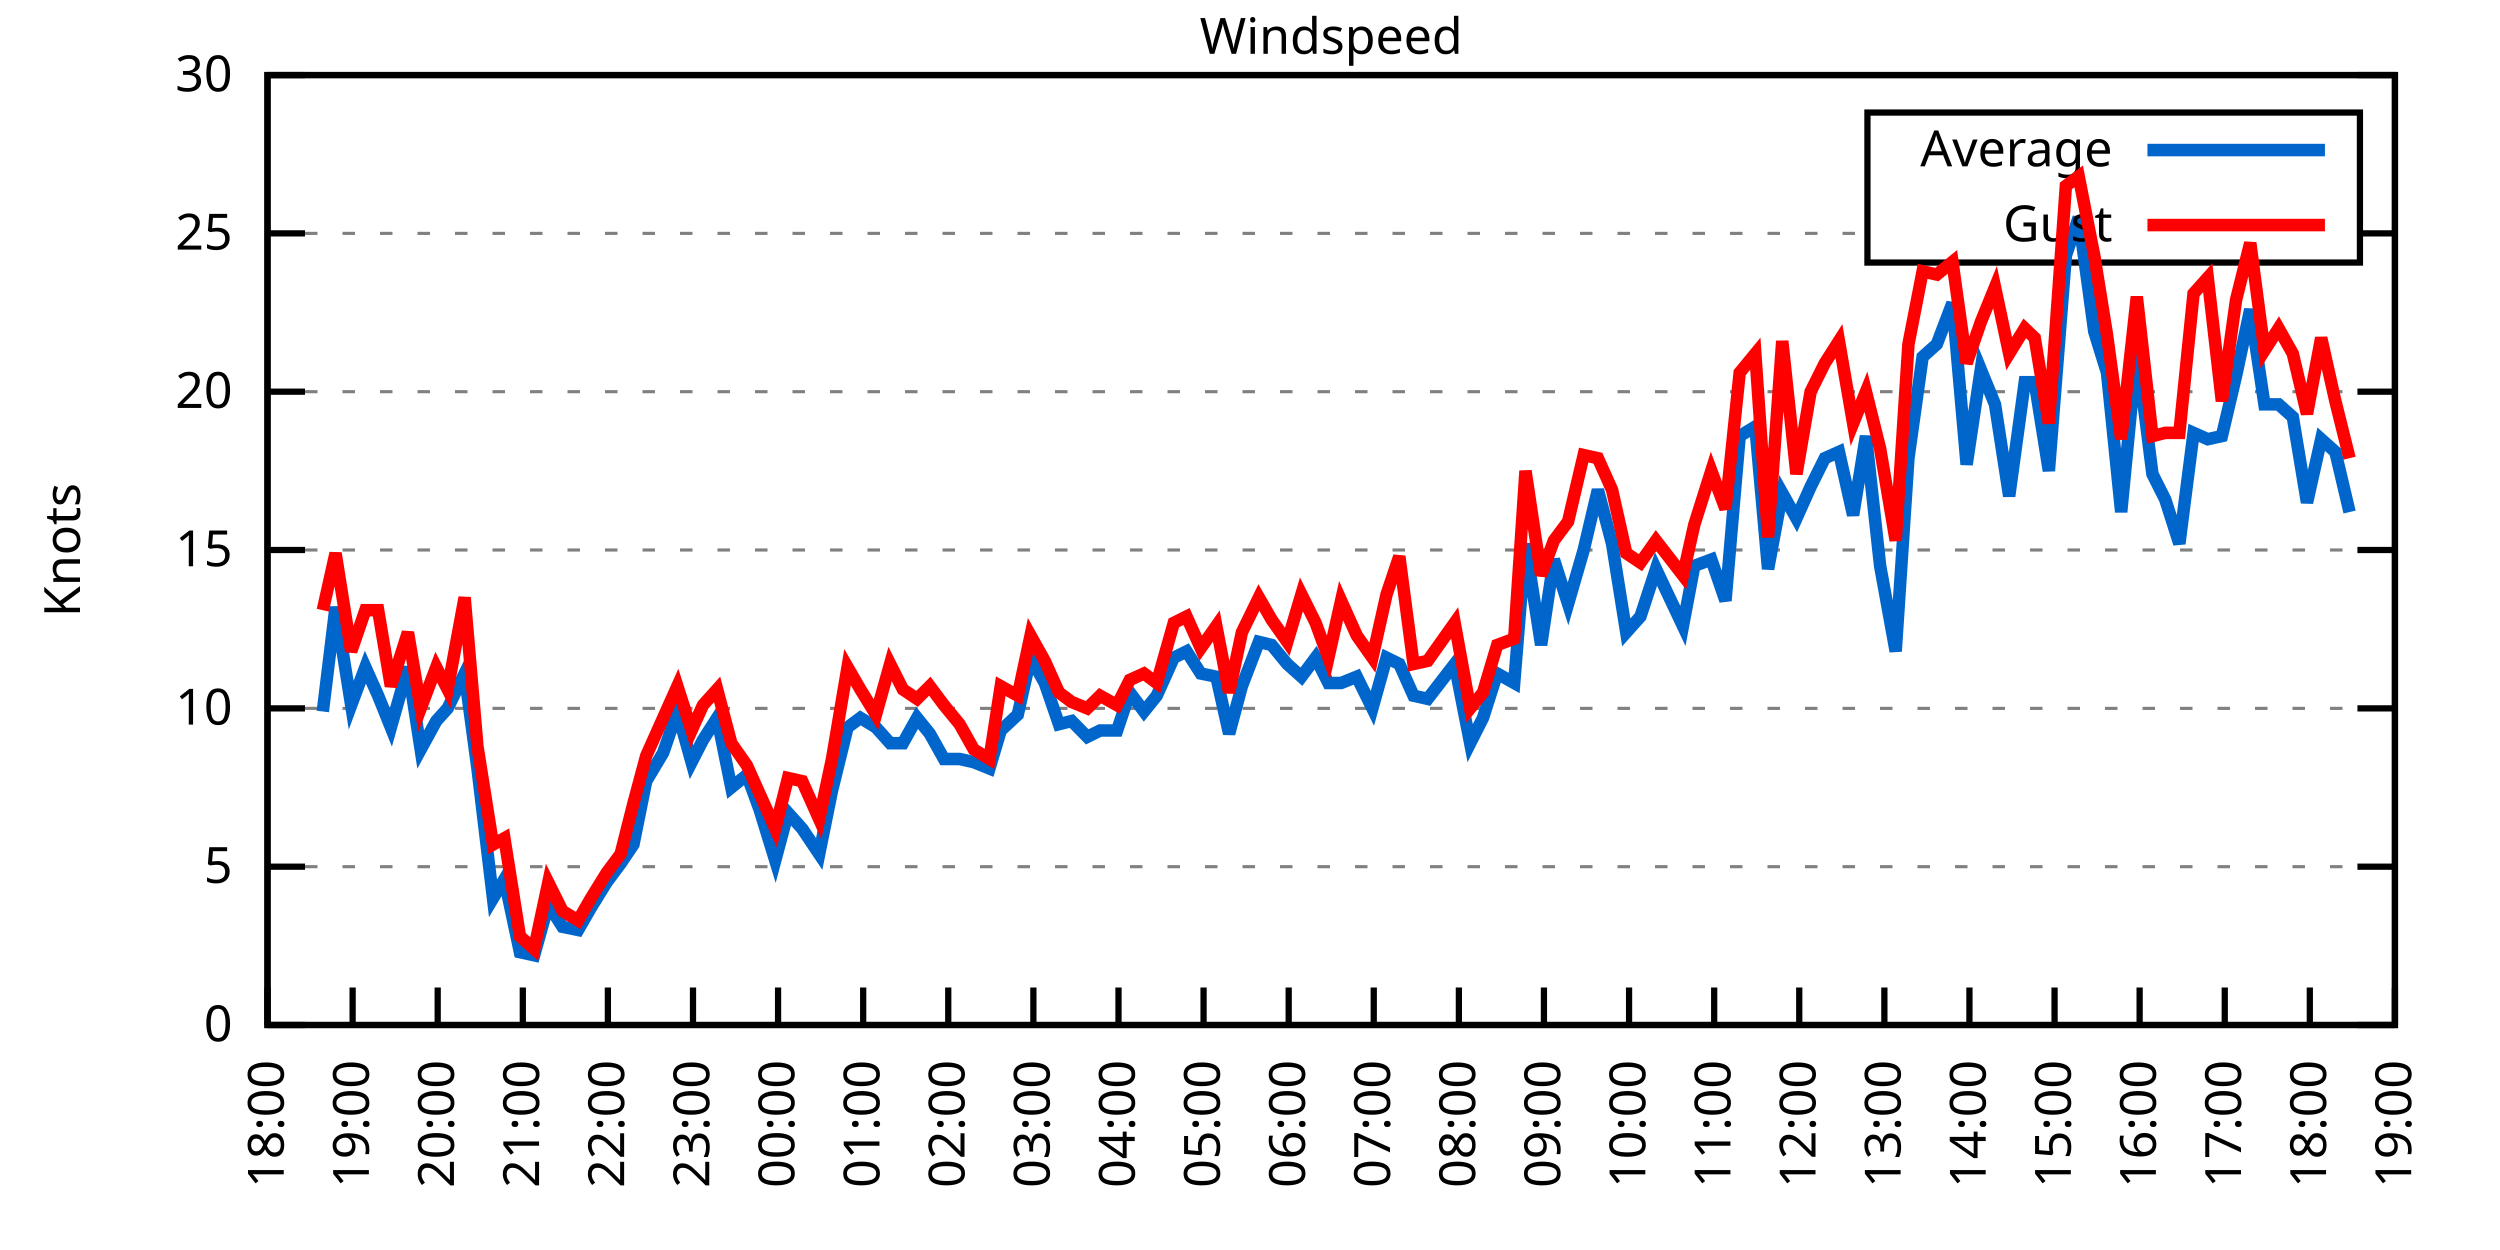
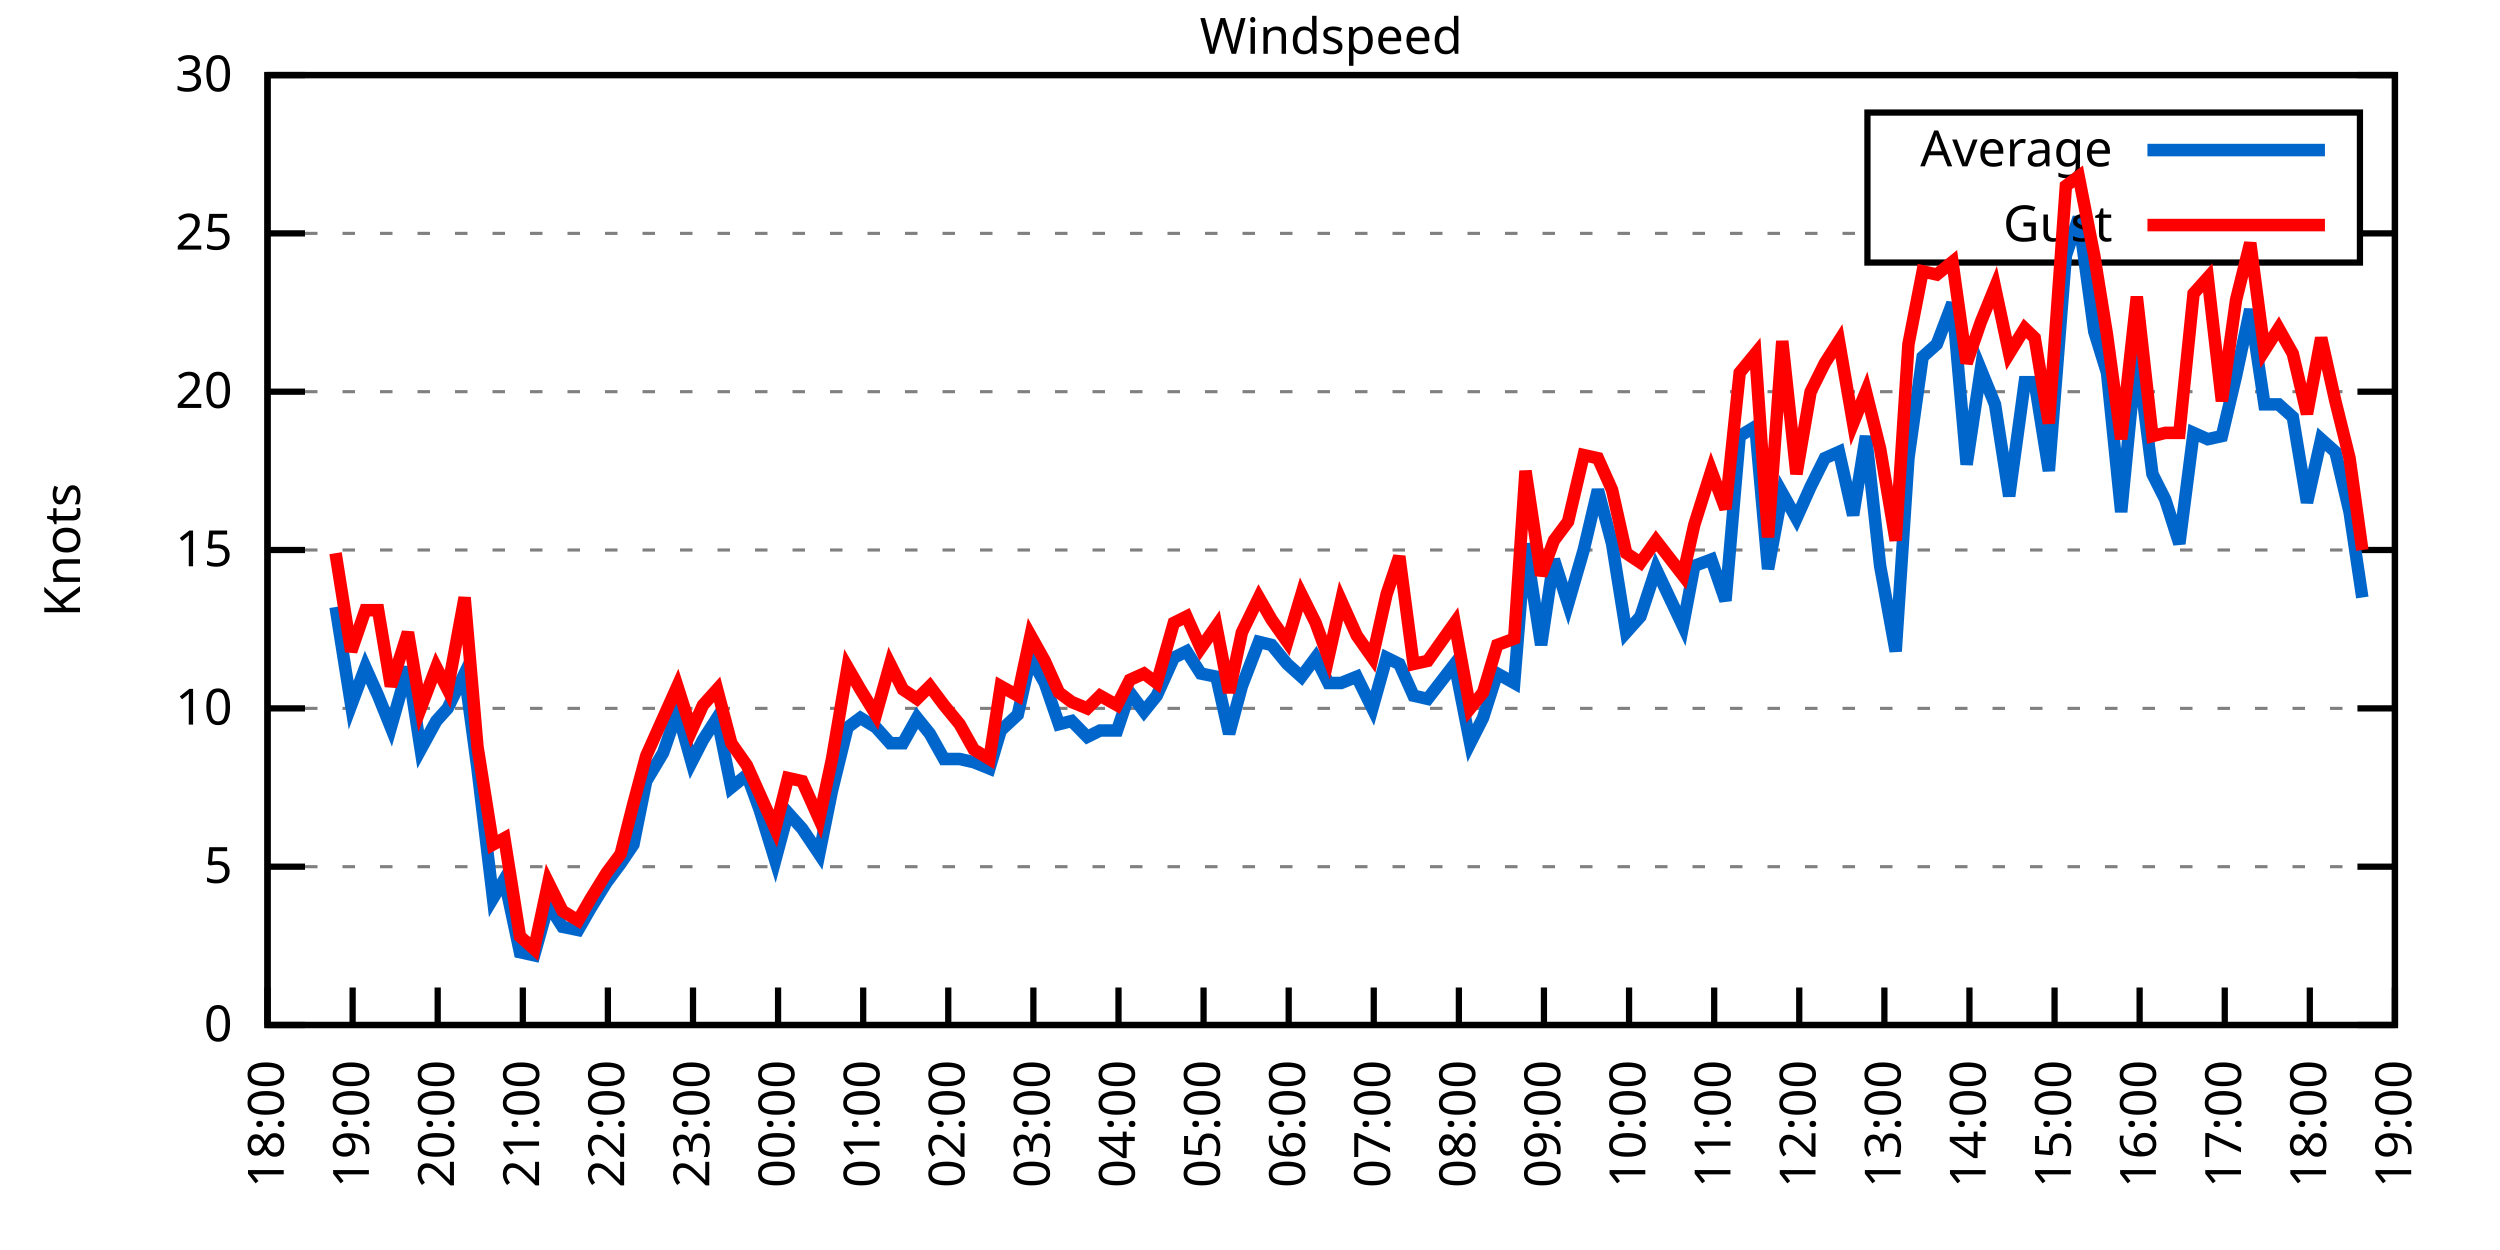
<svg xmlns="http://www.w3.org/2000/svg" xmlns:xlink="http://www.w3.org/1999/xlink" width="400" height="200" viewBox="0 0 400 200">
  <g id="gnuplot_canvas">
    <rect x="0" y="0" width="400" height="200" fill="none" />
    <defs>
      <circle id="gpDot" r="0.5" stroke-width="0.5" stroke="currentColor" />
      <path id="gpPt0" stroke-width="0.333" stroke="currentColor" d="M-1,0 h2 M0,-1 v2" />
      <path id="gpPt1" stroke-width="0.333" stroke="currentColor" d="M-1,-1 L1,1 M1,-1 L-1,1" />
      <path id="gpPt2" stroke-width="0.333" stroke="currentColor" d="M-1,0 L1,0 M0,-1 L0,1 M-1,-1 L1,1 M-1,1 L1,-1" />
      <rect id="gpPt3" stroke-width="0.333" stroke="currentColor" x="-1" y="-1" width="2" height="2" />
      <rect id="gpPt4" stroke-width="0.333" stroke="currentColor" fill="currentColor" x="-1" y="-1" width="2" height="2" />
      <circle id="gpPt5" stroke-width="0.333" stroke="currentColor" cx="0" cy="0" r="1" />
      <use xlink:href="#gpPt5" id="gpPt6" fill="currentColor" stroke="none" />
      <path id="gpPt7" stroke-width="0.333" stroke="currentColor" d="M0,-1.33 L-1.33,0.67 L1.33,0.67 z" />
      <use xlink:href="#gpPt7" id="gpPt8" fill="currentColor" stroke="none" />
      <use xlink:href="#gpPt7" id="gpPt9" stroke="currentColor" transform="rotate(180)" />
      <use xlink:href="#gpPt9" id="gpPt10" fill="currentColor" stroke="none" />
      <use xlink:href="#gpPt3" id="gpPt11" stroke="currentColor" transform="rotate(45)" />
      <use xlink:href="#gpPt11" id="gpPt12" fill="currentColor" stroke="none" />
      <path id="gpPt13" stroke-width="0.333" stroke="currentColor" d="M0,1.330 L1.265,0.411 L0.782,-1.067 L-0.782,-1.076 L-1.265,0.411 z" />
      <use xlink:href="#gpPt13" id="gpPt14" fill="currentColor" stroke="none" />
      <filter id="textbox" filterUnits="objectBoundingBox" x="0" y="0" height="1" width="1">
        <feFlood flood-color="white" flood-opacity="1" result="bgnd" />
        <feComposite in="SourceGraphic" in2="bgnd" operator="atop" />
      </filter>
      <filter id="greybox" filterUnits="objectBoundingBox" x="0" y="0" height="1" width="1">
        <feFlood flood-color="lightgrey" flood-opacity="1" result="grey" />
        <feComposite in="SourceGraphic" in2="grey" operator="atop" />
      </filter>
    </defs>
    <g fill="none" color="white" stroke="currentColor" stroke-width="1.00" stroke-linecap="butt" stroke-linejoin="miter">
</g>
    <g fill="none" color="black" stroke="currentColor" stroke-width="1.00" stroke-linecap="butt" stroke-linejoin="miter">
      <g stroke="none" shape-rendering="crispEdges">
        <polygon fill="rgb(255, 255, 255)" points="42.80,164.00 383.18,164.00 383.18,12.02 42.80,12.02 " />
      </g>
    </g>
    <g fill="none" color="black" stroke="currentColor" stroke-width="1.00" stroke-linecap="butt" stroke-linejoin="miter">
</g>
    <g fill="none" color="black" stroke="black" stroke-width="0.50" stroke-linecap="butt" stroke-linejoin="miter">
</g>
    <g fill="none" color="gray" stroke="currentColor" stroke-width="0.50" stroke-linecap="butt" stroke-linejoin="miter">
      <path stroke="gray" stroke-dasharray="2,4" class="gridline" d="M42.80,164.00 L383.19,164.00  " />
    </g>
    <g fill="none" color="gray" stroke="gray" stroke-width="1.00" stroke-linecap="butt" stroke-linejoin="miter">
</g>
    <g fill="none" color="black" stroke="currentColor" stroke-width="1.00" stroke-linecap="butt" stroke-linejoin="miter">
      <path stroke="black" d="M42.80,164.00 L48.80,164.00 M383.19,164.00 L377.19,164.00  " />
      <g transform="translate(37.20,166.60)" stroke="none" fill="black" font-family="Sans" font-size="8.00" text-anchor="end">
        <text>
          <tspan font-family="Sans"> 0</tspan>
        </text>
      </g>
    </g>
    <g fill="none" color="black" stroke="currentColor" stroke-width="1.00" stroke-linecap="butt" stroke-linejoin="miter">
</g>
    <g fill="none" color="black" stroke="black" stroke-width="0.50" stroke-linecap="butt" stroke-linejoin="miter">
</g>
    <g fill="none" color="gray" stroke="currentColor" stroke-width="0.50" stroke-linecap="butt" stroke-linejoin="miter">
      <path stroke="gray" stroke-dasharray="2,4" class="gridline" d="M42.80,138.67 L383.19,138.67  " />
    </g>
    <g fill="none" color="gray" stroke="gray" stroke-width="1.00" stroke-linecap="butt" stroke-linejoin="miter">
</g>
    <g fill="none" color="black" stroke="currentColor" stroke-width="1.00" stroke-linecap="butt" stroke-linejoin="miter">
      <path stroke="black" d="M42.80,138.67 L48.80,138.67 M383.19,138.67 L377.19,138.67  " />
      <g transform="translate(37.20,141.27)" stroke="none" fill="black" font-family="Sans" font-size="8.00" text-anchor="end">
        <text>
          <tspan font-family="Sans"> 5</tspan>
        </text>
      </g>
    </g>
    <g fill="none" color="black" stroke="currentColor" stroke-width="1.00" stroke-linecap="butt" stroke-linejoin="miter">
</g>
    <g fill="none" color="black" stroke="black" stroke-width="0.50" stroke-linecap="butt" stroke-linejoin="miter">
</g>
    <g fill="none" color="gray" stroke="currentColor" stroke-width="0.50" stroke-linecap="butt" stroke-linejoin="miter">
      <path stroke="gray" stroke-dasharray="2,4" class="gridline" d="M42.80,113.34 L383.19,113.34  " />
    </g>
    <g fill="none" color="gray" stroke="gray" stroke-width="1.00" stroke-linecap="butt" stroke-linejoin="miter">
</g>
    <g fill="none" color="black" stroke="currentColor" stroke-width="1.00" stroke-linecap="butt" stroke-linejoin="miter">
      <path stroke="black" d="M42.80,113.34 L48.80,113.34 M383.19,113.34 L377.19,113.34  " />
      <g transform="translate(37.20,115.94)" stroke="none" fill="black" font-family="Sans" font-size="8.00" text-anchor="end">
        <text>
          <tspan font-family="Sans"> 10</tspan>
        </text>
      </g>
    </g>
    <g fill="none" color="black" stroke="currentColor" stroke-width="1.00" stroke-linecap="butt" stroke-linejoin="miter">
</g>
    <g fill="none" color="black" stroke="black" stroke-width="0.50" stroke-linecap="butt" stroke-linejoin="miter">
</g>
    <g fill="none" color="gray" stroke="currentColor" stroke-width="0.50" stroke-linecap="butt" stroke-linejoin="miter">
      <path stroke="gray" stroke-dasharray="2,4" class="gridline" d="M42.80,88.00 L383.19,88.00  " />
    </g>
    <g fill="none" color="gray" stroke="gray" stroke-width="1.00" stroke-linecap="butt" stroke-linejoin="miter">
</g>
    <g fill="none" color="black" stroke="currentColor" stroke-width="1.00" stroke-linecap="butt" stroke-linejoin="miter">
      <path stroke="black" d="M42.80,88.00 L48.80,88.00 M383.19,88.00 L377.19,88.00  " />
      <g transform="translate(37.20,90.60)" stroke="none" fill="black" font-family="Sans" font-size="8.00" text-anchor="end">
        <text>
          <tspan font-family="Sans"> 15</tspan>
        </text>
      </g>
    </g>
    <g fill="none" color="black" stroke="currentColor" stroke-width="1.00" stroke-linecap="butt" stroke-linejoin="miter">
</g>
    <g fill="none" color="black" stroke="black" stroke-width="0.50" stroke-linecap="butt" stroke-linejoin="miter">
</g>
    <g fill="none" color="gray" stroke="currentColor" stroke-width="0.50" stroke-linecap="butt" stroke-linejoin="miter">
      <path stroke="gray" stroke-dasharray="2,4" class="gridline" d="M42.80,62.67 L383.19,62.67  " />
    </g>
    <g fill="none" color="gray" stroke="gray" stroke-width="1.00" stroke-linecap="butt" stroke-linejoin="miter">
</g>
    <g fill="none" color="black" stroke="currentColor" stroke-width="1.00" stroke-linecap="butt" stroke-linejoin="miter">
      <path stroke="black" d="M42.80,62.67 L48.80,62.67 M383.19,62.67 L377.19,62.67  " />
      <g transform="translate(37.20,65.27)" stroke="none" fill="black" font-family="Sans" font-size="8.00" text-anchor="end">
        <text>
          <tspan font-family="Sans"> 20</tspan>
        </text>
      </g>
    </g>
    <g fill="none" color="black" stroke="currentColor" stroke-width="1.00" stroke-linecap="butt" stroke-linejoin="miter">
</g>
    <g fill="none" color="black" stroke="black" stroke-width="0.50" stroke-linecap="butt" stroke-linejoin="miter">
</g>
    <g fill="none" color="gray" stroke="currentColor" stroke-width="0.50" stroke-linecap="butt" stroke-linejoin="miter">
      <path stroke="gray" stroke-dasharray="2,4" class="gridline" d="M42.80,37.34 L298.79,37.34 M377.59,37.34 L383.19,37.34  " />
    </g>
    <g fill="none" color="gray" stroke="gray" stroke-width="1.00" stroke-linecap="butt" stroke-linejoin="miter">
</g>
    <g fill="none" color="black" stroke="currentColor" stroke-width="1.00" stroke-linecap="butt" stroke-linejoin="miter">
      <path stroke="black" d="M42.80,37.34 L48.80,37.34 M383.19,37.34 L377.19,37.34  " />
      <g transform="translate(37.20,39.94)" stroke="none" fill="black" font-family="Sans" font-size="8.00" text-anchor="end">
        <text>
          <tspan font-family="Sans"> 25</tspan>
        </text>
      </g>
    </g>
    <g fill="none" color="black" stroke="currentColor" stroke-width="1.00" stroke-linecap="butt" stroke-linejoin="miter">
</g>
    <g fill="none" color="black" stroke="black" stroke-width="0.50" stroke-linecap="butt" stroke-linejoin="miter">
</g>
    <g fill="none" color="gray" stroke="currentColor" stroke-width="0.50" stroke-linecap="butt" stroke-linejoin="miter">
      <path stroke="gray" stroke-dasharray="2,4" class="gridline" d="M42.80,12.01 L383.19,12.01  " />
    </g>
    <g fill="none" color="gray" stroke="gray" stroke-width="1.00" stroke-linecap="butt" stroke-linejoin="miter">
</g>
    <g fill="none" color="black" stroke="currentColor" stroke-width="1.00" stroke-linecap="butt" stroke-linejoin="miter">
      <path stroke="black" d="M42.80,12.01 L48.80,12.01 M383.19,12.01 L377.19,12.01  " />
      <g transform="translate(37.20,14.61)" stroke="none" fill="black" font-family="Sans" font-size="8.00" text-anchor="end">
        <text>
          <tspan font-family="Sans"> 30</tspan>
        </text>
      </g>
    </g>
    <g fill="none" color="black" stroke="currentColor" stroke-width="1.00" stroke-linecap="butt" stroke-linejoin="miter">
      <path stroke="black" d="M42.80,164.00 L42.80,158.00  " />
      <g transform="translate(45.40,169.60) rotate(270.00)" stroke="none" fill="black" font-family="Sans" font-size="8.00" text-anchor="end">
        <text>
          <tspan font-family="Sans">18:00</tspan>
        </text>
      </g>
    </g>
    <g fill="none" color="black" stroke="currentColor" stroke-width="1.00" stroke-linecap="butt" stroke-linejoin="miter">
      <path stroke="black" d="M56.42,164.00 L56.42,158.00  " />
      <g transform="translate(59.02,169.60) rotate(270.00)" stroke="none" fill="black" font-family="Sans" font-size="8.00" text-anchor="end">
        <text>
          <tspan font-family="Sans">19:00</tspan>
        </text>
      </g>
    </g>
    <g fill="none" color="black" stroke="currentColor" stroke-width="1.00" stroke-linecap="butt" stroke-linejoin="miter">
      <path stroke="black" d="M70.03,164.00 L70.03,158.00  " />
      <g transform="translate(72.63,169.60) rotate(270.00)" stroke="none" fill="black" font-family="Sans" font-size="8.00" text-anchor="end">
        <text>
          <tspan font-family="Sans">20:00</tspan>
        </text>
      </g>
    </g>
    <g fill="none" color="black" stroke="currentColor" stroke-width="1.00" stroke-linecap="butt" stroke-linejoin="miter">
      <path stroke="black" d="M83.65,164.00 L83.65,158.00  " />
      <g transform="translate(86.25,169.60) rotate(270.00)" stroke="none" fill="black" font-family="Sans" font-size="8.00" text-anchor="end">
        <text>
          <tspan font-family="Sans">21:00</tspan>
        </text>
      </g>
    </g>
    <g fill="none" color="black" stroke="currentColor" stroke-width="1.00" stroke-linecap="butt" stroke-linejoin="miter">
      <path stroke="black" d="M97.26,164.00 L97.26,158.00  " />
      <g transform="translate(99.86,169.60) rotate(270.00)" stroke="none" fill="black" font-family="Sans" font-size="8.00" text-anchor="end">
        <text>
          <tspan font-family="Sans">22:00</tspan>
        </text>
      </g>
    </g>
    <g fill="none" color="black" stroke="currentColor" stroke-width="1.00" stroke-linecap="butt" stroke-linejoin="miter">
      <path stroke="black" d="M110.88,164.00 L110.88,158.00  " />
      <g transform="translate(113.48,169.60) rotate(270.00)" stroke="none" fill="black" font-family="Sans" font-size="8.00" text-anchor="end">
        <text>
          <tspan font-family="Sans">23:00</tspan>
        </text>
      </g>
    </g>
    <g fill="none" color="black" stroke="currentColor" stroke-width="1.00" stroke-linecap="butt" stroke-linejoin="miter">
      <path stroke="black" d="M124.49,164.00 L124.49,158.00  " />
      <g transform="translate(127.09,169.60) rotate(270.00)" stroke="none" fill="black" font-family="Sans" font-size="8.00" text-anchor="end">
        <text>
          <tspan font-family="Sans">00:00</tspan>
        </text>
      </g>
    </g>
    <g fill="none" color="black" stroke="currentColor" stroke-width="1.00" stroke-linecap="butt" stroke-linejoin="miter">
      <path stroke="black" d="M138.11,164.00 L138.11,158.00  " />
      <g transform="translate(140.71,169.60) rotate(270.00)" stroke="none" fill="black" font-family="Sans" font-size="8.00" text-anchor="end">
        <text>
          <tspan font-family="Sans">01:00</tspan>
        </text>
      </g>
    </g>
    <g fill="none" color="black" stroke="currentColor" stroke-width="1.00" stroke-linecap="butt" stroke-linejoin="miter">
      <path stroke="black" d="M151.72,164.00 L151.72,158.00  " />
      <g transform="translate(154.32,169.60) rotate(270.00)" stroke="none" fill="black" font-family="Sans" font-size="8.00" text-anchor="end">
        <text>
          <tspan font-family="Sans">02:00</tspan>
        </text>
      </g>
    </g>
    <g fill="none" color="black" stroke="currentColor" stroke-width="1.00" stroke-linecap="butt" stroke-linejoin="miter">
      <path stroke="black" d="M165.34,164.00 L165.34,158.00  " />
      <g transform="translate(167.94,169.60) rotate(270.00)" stroke="none" fill="black" font-family="Sans" font-size="8.00" text-anchor="end">
        <text>
          <tspan font-family="Sans">03:00</tspan>
        </text>
      </g>
    </g>
    <g fill="none" color="black" stroke="currentColor" stroke-width="1.00" stroke-linecap="butt" stroke-linejoin="miter">
      <path stroke="black" d="M178.96,164.00 L178.96,158.00  " />
      <g transform="translate(181.56,169.60) rotate(270.00)" stroke="none" fill="black" font-family="Sans" font-size="8.00" text-anchor="end">
        <text>
          <tspan font-family="Sans">04:00</tspan>
        </text>
      </g>
    </g>
    <g fill="none" color="black" stroke="currentColor" stroke-width="1.00" stroke-linecap="butt" stroke-linejoin="miter">
      <path stroke="black" d="M192.57,164.00 L192.57,158.00  " />
      <g transform="translate(195.17,169.60) rotate(270.00)" stroke="none" fill="black" font-family="Sans" font-size="8.00" text-anchor="end">
        <text>
          <tspan font-family="Sans">05:00</tspan>
        </text>
      </g>
    </g>
    <g fill="none" color="black" stroke="currentColor" stroke-width="1.00" stroke-linecap="butt" stroke-linejoin="miter">
      <path stroke="black" d="M206.19,164.00 L206.19,158.00  " />
      <g transform="translate(208.79,169.60) rotate(270.00)" stroke="none" fill="black" font-family="Sans" font-size="8.00" text-anchor="end">
        <text>
          <tspan font-family="Sans">06:00</tspan>
        </text>
      </g>
    </g>
    <g fill="none" color="black" stroke="currentColor" stroke-width="1.00" stroke-linecap="butt" stroke-linejoin="miter">
      <path stroke="black" d="M219.80,164.00 L219.80,158.00  " />
      <g transform="translate(222.40,169.60) rotate(270.00)" stroke="none" fill="black" font-family="Sans" font-size="8.00" text-anchor="end">
        <text>
          <tspan font-family="Sans">07:00</tspan>
        </text>
      </g>
    </g>
    <g fill="none" color="black" stroke="currentColor" stroke-width="1.00" stroke-linecap="butt" stroke-linejoin="miter">
      <path stroke="black" d="M233.42,164.00 L233.42,158.00  " />
      <g transform="translate(236.02,169.60) rotate(270.00)" stroke="none" fill="black" font-family="Sans" font-size="8.00" text-anchor="end">
        <text>
          <tspan font-family="Sans">08:00</tspan>
        </text>
      </g>
    </g>
    <g fill="none" color="black" stroke="currentColor" stroke-width="1.00" stroke-linecap="butt" stroke-linejoin="miter">
      <path stroke="black" d="M247.03,164.00 L247.03,158.00  " />
      <g transform="translate(249.63,169.60) rotate(270.00)" stroke="none" fill="black" font-family="Sans" font-size="8.00" text-anchor="end">
        <text>
          <tspan font-family="Sans">09:00</tspan>
        </text>
      </g>
    </g>
    <g fill="none" color="black" stroke="currentColor" stroke-width="1.00" stroke-linecap="butt" stroke-linejoin="miter">
      <path stroke="black" d="M260.65,164.00 L260.65,158.00  " />
      <g transform="translate(263.25,169.60) rotate(270.00)" stroke="none" fill="black" font-family="Sans" font-size="8.00" text-anchor="end">
        <text>
          <tspan font-family="Sans">10:00</tspan>
        </text>
      </g>
    </g>
    <g fill="none" color="black" stroke="currentColor" stroke-width="1.00" stroke-linecap="butt" stroke-linejoin="miter">
      <path stroke="black" d="M274.27,164.00 L274.27,158.00  " />
      <g transform="translate(276.87,169.60) rotate(270.00)" stroke="none" fill="black" font-family="Sans" font-size="8.00" text-anchor="end">
        <text>
          <tspan font-family="Sans">11:00</tspan>
        </text>
      </g>
    </g>
    <g fill="none" color="black" stroke="currentColor" stroke-width="1.00" stroke-linecap="butt" stroke-linejoin="miter">
      <path stroke="black" d="M287.88,164.00 L287.88,158.00  " />
      <g transform="translate(290.48,169.60) rotate(270.00)" stroke="none" fill="black" font-family="Sans" font-size="8.00" text-anchor="end">
        <text>
          <tspan font-family="Sans">12:00</tspan>
        </text>
      </g>
    </g>
    <g fill="none" color="black" stroke="currentColor" stroke-width="1.00" stroke-linecap="butt" stroke-linejoin="miter">
      <path stroke="black" d="M301.50,164.00 L301.50,158.00  " />
      <g transform="translate(304.10,169.60) rotate(270.00)" stroke="none" fill="black" font-family="Sans" font-size="8.00" text-anchor="end">
        <text>
          <tspan font-family="Sans">13:00</tspan>
        </text>
      </g>
    </g>
    <g fill="none" color="black" stroke="currentColor" stroke-width="1.00" stroke-linecap="butt" stroke-linejoin="miter">
      <path stroke="black" d="M315.11,164.00 L315.11,158.00  " />
      <g transform="translate(317.71,169.60) rotate(270.00)" stroke="none" fill="black" font-family="Sans" font-size="8.00" text-anchor="end">
        <text>
          <tspan font-family="Sans">14:00</tspan>
        </text>
      </g>
    </g>
    <g fill="none" color="black" stroke="currentColor" stroke-width="1.00" stroke-linecap="butt" stroke-linejoin="miter">
      <path stroke="black" d="M328.73,164.00 L328.73,158.00  " />
      <g transform="translate(331.33,169.60) rotate(270.00)" stroke="none" fill="black" font-family="Sans" font-size="8.00" text-anchor="end">
        <text>
          <tspan font-family="Sans">15:00</tspan>
        </text>
      </g>
    </g>
    <g fill="none" color="black" stroke="currentColor" stroke-width="1.00" stroke-linecap="butt" stroke-linejoin="miter">
      <path stroke="black" d="M342.34,164.00 L342.34,158.00  " />
      <g transform="translate(344.94,169.60) rotate(270.00)" stroke="none" fill="black" font-family="Sans" font-size="8.00" text-anchor="end">
        <text>
          <tspan font-family="Sans">16:00</tspan>
        </text>
      </g>
    </g>
    <g fill="none" color="black" stroke="currentColor" stroke-width="1.00" stroke-linecap="butt" stroke-linejoin="miter">
      <path stroke="black" d="M355.96,164.00 L355.96,158.00  " />
      <g transform="translate(358.56,169.60) rotate(270.00)" stroke="none" fill="black" font-family="Sans" font-size="8.00" text-anchor="end">
        <text>
          <tspan font-family="Sans">17:00</tspan>
        </text>
      </g>
    </g>
    <g fill="none" color="black" stroke="currentColor" stroke-width="1.00" stroke-linecap="butt" stroke-linejoin="miter">
      <path stroke="black" d="M369.57,164.00 L369.57,158.00  " />
      <g transform="translate(372.17,169.60) rotate(270.00)" stroke="none" fill="black" font-family="Sans" font-size="8.00" text-anchor="end">
        <text>
          <tspan font-family="Sans">18:00</tspan>
        </text>
      </g>
    </g>
    <g fill="none" color="black" stroke="currentColor" stroke-width="1.00" stroke-linecap="butt" stroke-linejoin="miter">
      <path stroke="black" d="M383.19,164.00 L383.19,158.00  " />
      <g transform="translate(385.79,169.60) rotate(270.00)" stroke="none" fill="black" font-family="Sans" font-size="8.00" text-anchor="end">
        <text>
          <tspan font-family="Sans">19:00</tspan>
        </text>
      </g>
    </g>
    <g fill="none" color="black" stroke="currentColor" stroke-width="1.00" stroke-linecap="butt" stroke-linejoin="miter">
</g>
    <g fill="none" color="black" stroke="currentColor" stroke-width="1.00" stroke-linecap="butt" stroke-linejoin="miter">
      <path stroke="black" d="M42.80,12.01 L42.80,164.00 L383.19,164.00 L383.19,12.01 L42.80,12.01 Z  " />
    </g>
    <g fill="none" color="black" stroke="currentColor" stroke-width="1.00" stroke-linecap="butt" stroke-linejoin="miter">
</g>
    <g fill="none" color="black" stroke="currentColor" stroke-width="1.00" stroke-linecap="butt" stroke-linejoin="miter">
      <path stroke="black" d="M298.79,42.01 L298.79,18.01 L377.59,18.01 L377.59,42.01 L298.79,42.01 Z  " />
    </g>
    <g id="Windspeed_plot_1">
      <g fill="none" color="white" stroke="black" stroke-width="2.00" stroke-linecap="butt" stroke-linejoin="miter">
</g>
      <g fill="none" color="black" stroke="currentColor" stroke-width="2.00" stroke-linecap="butt" stroke-linejoin="miter">
        <g transform="translate(337.99,26.61)" stroke="none" fill="black" font-family="Sans" font-size="8.00" text-anchor="end">
          <text>
            <tspan font-family="Sans">Average</tspan>
          </text>
        </g>
      </g>
      <g fill="none" color="black" stroke="currentColor" stroke-width="2.00" stroke-linecap="butt" stroke-linejoin="miter">
-         <path stroke="rgb(  0, 102, 204)" d="M343.59,24.01 L371.99,24.01 M51.65,113.84 L53.69,97.12 L56.19,112.83 L58.46,106.75 L60.50,111.31 L62.54,116.38   L65.27,106.75 L67.31,119.92 L69.80,115.36 L71.62,113.34 L74.34,107.76 L76.39,122.96 L78.88,143.73 L80.70,140.69   L83.19,152.35 L85.46,152.85 L87.73,144.75 L90.00,148.29 L92.50,148.80 L94.54,145.25 L97.04,141.20 L99.30,138.16   L101.35,135.12 L103.39,124.99 L106.11,120.43 L108.38,113.84 L110.65,121.95 L112.47,118.40 L114.74,114.86 L117.01,126.00   L119.50,123.98 L121.54,129.55 L124.04,137.66 L126.08,130.06 L128.35,132.59 L131.07,136.64 L133.12,126.51 L135.61,116.38   L137.66,114.86 L140.15,116.38 L142.42,118.91 L144.46,118.91 L146.73,114.86 L148.77,117.39 L151.04,121.44 L153.54,121.44   L155.81,121.95 L158.31,122.96 L160.12,116.88 L162.84,114.35 L164.89,105.23 L167.16,109.28 L169.43,115.87 L171.47,115.36   L173.96,117.90 L176.01,116.88 L178.73,116.88 L180.77,110.80 L183.04,113.84 L185.08,111.31 L187.81,105.23 L189.85,104.22   L192.12,107.76 L194.61,108.27 L196.66,117.39 L198.70,109.79 L201.42,102.70 L203.46,103.20 L205.96,106.24 L208.23,108.27   L210.50,105.23 L212.54,109.28 L214.58,109.28 L217.08,108.27 L219.58,113.34 L221.85,105.23 L223.89,106.24 L226.16,111.31   L228.43,111.82 L232.74,106.24 L235.23,118.91 L237.28,114.86 L239.55,107.76 L242.27,109.28 L244.08,86.99 L246.58,103.20   L248.62,89.52 L250.89,96.62 L253.39,88.00 L255.66,78.38 L257.93,86.99 L260.20,101.18 L262.47,98.64 L264.96,91.04   L269.27,100.16 L271.09,90.54 L273.81,89.52 L276.08,96.11 L278.35,69.77 L280.85,68.25 L282.89,91.04 L285.16,78.89   L287.43,82.94 L289.70,77.87 L291.97,73.31 L294.23,72.30 L296.50,82.43 L298.55,69.77 L300.82,90.54 L303.31,104.22   L305.35,73.31 L307.62,57.10 L309.89,55.07 L312.39,48.49 L314.66,74.33 L316.93,59.13 L319.20,64.70 L321.47,79.39   L323.96,61.15 L325.55,61.15 L327.82,75.34 L330.54,40.89 L332.59,34.81 L335.08,53.05 L337.12,59.63 L339.39,81.93   L341.89,56.09 L344.39,75.85 L346.43,79.90 L348.70,86.99 L350.97,69.26 L353.24,70.27 L355.50,69.77 L357.77,60.14   L360.04,49.50 L362.31,64.70 L364.58,64.70 L366.85,66.73 L369.12,80.41 L371.39,70.27 L373.66,72.30 L375.93,81.93    " />
+         <path stroke="rgb(  0, 102, 204)" d="M343.59,24.01 L371.99,24.01 M53.69,97.12 L56.19,112.83 L58.46,106.75 L60.50,111.31 L62.54,116.38 L65.27,106.75   L67.31,119.92 L69.80,115.36 L71.62,113.34 L74.34,107.76 L76.39,122.96 L78.88,143.73 L80.70,140.69 L83.19,152.35   L85.46,152.85 L87.73,144.75 L90.00,148.29 L92.50,148.80 L94.54,145.25 L97.04,141.20 L99.30,138.16 L101.35,135.12   L103.39,124.99 L106.11,120.43 L108.38,113.84 L110.65,121.95 L112.47,118.40 L114.74,114.86 L117.01,126.00 L119.50,123.98   L121.54,129.55 L124.04,137.66 L126.08,130.06 L128.35,132.59 L131.07,136.64 L133.12,126.51 L135.61,116.38 L137.66,114.86   L140.15,116.38 L142.42,118.91 L144.46,118.91 L146.73,114.86 L148.77,117.39 L151.04,121.44 L153.54,121.44 L155.81,121.95   L158.31,122.96 L160.12,116.88 L162.84,114.35 L164.89,105.23 L167.16,109.28 L169.43,115.87 L171.47,115.36 L173.96,117.90   L176.01,116.88 L178.73,116.88 L180.77,110.80 L183.04,113.84 L185.08,111.31 L187.81,105.23 L189.85,104.22 L192.12,107.76   L194.61,108.27 L196.66,117.39 L198.70,109.79 L201.42,102.70 L203.46,103.20 L205.96,106.24 L208.23,108.27 L210.50,105.23   L212.54,109.28 L214.58,109.28 L217.08,108.27 L219.58,113.34 L221.85,105.23 L223.89,106.24 L226.16,111.31 L228.43,111.82   L232.74,106.24 L235.23,118.91 L237.28,114.86 L239.55,107.76 L242.27,109.28 L244.08,86.99 L246.58,103.20 L248.62,89.52   L250.89,96.62 L253.39,88.00 L255.66,78.38 L257.93,86.99 L260.20,101.18 L262.47,98.64 L264.96,91.04 L269.27,100.16   L271.09,90.54 L273.81,89.52 L276.08,96.11 L278.35,69.77 L280.85,68.25 L282.89,91.04 L285.16,78.89 L287.43,82.94   L289.70,77.87 L291.97,73.31 L294.23,72.30 L296.50,82.43 L298.55,69.77 L300.82,90.54 L303.31,104.22 L305.35,73.31   L307.62,57.10 L309.89,55.07 L312.39,48.49 L314.66,74.33 L316.93,59.13 L319.20,64.70 L321.47,79.39 L323.96,61.15   L325.55,61.15 L327.82,75.34 L330.54,40.89 L332.59,34.81 L335.08,53.05 L337.12,59.63 L339.39,81.93 L341.89,56.09   L344.39,75.85 L346.43,79.90 L348.70,86.99 L350.97,69.26 L353.24,70.27 L355.50,69.77 L357.77,60.14 L360.04,49.50   L362.31,64.70 L364.58,64.70 L366.85,66.73 L369.12,80.41 L371.39,70.27 L373.66,72.30 L375.93,81.93 L377.97,95.60    " />
      </g>
    </g>
    <g id="Windspeed_plot_2">
      <g fill="none" color="black" stroke="currentColor" stroke-width="2.00" stroke-linecap="butt" stroke-linejoin="miter">
        <g transform="translate(337.99,38.61)" stroke="none" fill="black" font-family="Sans" font-size="8.00" text-anchor="end">
          <text>
            <tspan font-family="Sans">Gust</tspan>
          </text>
        </g>
      </g>
      <g fill="none" color="black" stroke="currentColor" stroke-width="2.00" stroke-linecap="butt" stroke-linejoin="miter">
-         <path stroke="rgb(255,   0,   0)" d="M343.59,36.01 L371.99,36.01 M51.65,97.63 L53.69,88.51 L56.19,104.22 L58.46,97.63 L60.50,97.63 L62.54,109.79   L65.27,101.18 L67.31,113.34 L69.80,106.75 L71.62,110.30 L74.34,95.60 L76.39,119.42 L78.88,135.12 L80.70,134.11   L83.19,149.81 L85.46,151.84 L87.73,141.20 L90.00,145.76 L92.50,147.28 L94.54,143.73 L97.04,139.68 L99.30,136.64   L101.35,128.54 L103.39,120.94 L106.11,114.86 L108.38,109.79 L110.65,116.88 L112.47,112.83 L114.74,110.30 L117.01,118.91   L119.50,122.46 L121.54,127.02 L124.04,132.59 L126.08,124.48 L128.35,124.99 L131.07,131.07 L133.12,121.44 L135.61,106.75   L137.66,110.30 L140.15,114.35 L142.42,106.24 L144.46,110.30 L146.73,111.82 L148.77,109.79 L151.04,112.83 L153.54,115.87   L155.81,119.92 L158.31,121.44 L160.12,109.79 L162.84,111.31 L164.89,101.68 L167.16,105.74 L169.43,110.80 L171.47,112.32   L173.96,113.34 L176.01,111.31 L178.73,112.83 L180.77,108.78 L183.04,107.76 L185.08,109.28 L187.81,99.66 L189.85,98.64   L192.12,103.71 L194.61,100.16 L196.66,110.80 L198.70,101.18 L201.42,95.60 L203.46,99.15 L205.96,102.70 L208.23,95.10   L210.50,99.66 L212.54,105.23 L214.58,96.11 L217.08,101.68 L219.58,105.23 L221.85,95.10 L223.89,89.02 L226.16,106.24   L228.43,105.74 L232.74,99.66 L235.23,113.34 L237.28,110.80 L239.55,103.20 L242.27,102.19 L244.08,75.34 L246.58,92.06   L248.62,86.49 L250.89,83.45 L253.39,72.81 L255.66,73.31 L257.93,78.38 L260.20,88.51 L262.47,90.03 L264.96,86.49   L269.27,92.06 L271.09,83.95 L273.81,75.34 L276.08,81.42 L278.35,59.63 L280.85,56.59 L282.89,85.98 L285.16,54.57   L287.43,75.85 L289.70,62.67 L291.97,58.11 L294.23,54.57 L296.50,67.74 L298.55,62.67 L300.82,71.79 L303.31,86.49   L305.35,55.07 L307.62,43.42 L309.89,43.93 L312.39,41.90 L314.66,58.11 L316.93,51.53 L319.20,45.95 L321.47,56.59   L323.96,52.54 L325.55,54.06 L327.82,67.74 L330.54,29.74 L332.59,28.22 L335.08,40.89 L337.12,53.55 L339.39,70.27   L341.89,47.47 L344.39,69.77 L346.43,69.26 L348.70,69.26 L350.97,46.97 L353.24,44.43 L355.50,64.19 L357.77,47.98   L360.04,38.86 L362.31,56.09 L364.58,52.54 L366.85,56.59 L369.12,66.22 L371.39,54.06 L373.66,64.19 L375.93,73.31    " />
+         <path stroke="rgb(255,   0,   0)" d="M343.59,36.01 L371.99,36.01 M53.69,88.51 L56.19,104.22 L58.46,97.63 L60.50,97.63 L62.54,109.79 L65.27,101.18   L67.31,113.34 L69.80,106.75 L71.62,110.30 L74.34,95.60 L76.39,119.42 L78.88,135.12 L80.70,134.11 L83.19,149.81   L85.46,151.84 L87.73,141.20 L90.00,145.76 L92.50,147.28 L94.54,143.73 L97.04,139.68 L99.30,136.64 L101.35,128.54   L103.39,120.94 L106.11,114.86 L108.38,109.79 L110.65,116.88 L112.47,112.83 L114.74,110.30 L117.01,118.91 L119.50,122.46   L121.54,127.02 L124.04,132.59 L126.08,124.48 L128.35,124.99 L131.07,131.07 L133.12,121.44 L135.61,106.75 L137.66,110.30   L140.15,114.35 L142.42,106.24 L144.46,110.30 L146.73,111.82 L148.77,109.79 L151.04,112.83 L153.54,115.87 L155.81,119.92   L158.31,121.44 L160.12,109.79 L162.84,111.31 L164.89,101.68 L167.16,105.74 L169.43,110.80 L171.47,112.32 L173.96,113.34   L176.01,111.31 L178.73,112.83 L180.77,108.78 L183.04,107.76 L185.08,109.28 L187.81,99.66 L189.85,98.64 L192.12,103.71   L194.61,100.16 L196.66,110.80 L198.70,101.18 L201.42,95.60 L203.46,99.15 L205.96,102.70 L208.23,95.10 L210.50,99.66   L212.54,105.23 L214.58,96.11 L217.08,101.68 L219.58,105.23 L221.85,95.10 L223.89,89.02 L226.16,106.24 L228.43,105.74   L232.74,99.66 L235.23,113.34 L237.28,110.80 L239.55,103.20 L242.27,102.19 L244.08,75.34 L246.58,92.06 L248.62,86.49   L250.89,83.45 L253.39,72.81 L255.66,73.31 L257.93,78.38 L260.20,88.51 L262.47,90.03 L264.96,86.49 L269.27,92.06   L271.09,83.95 L273.81,75.34 L276.08,81.42 L278.35,59.63 L280.85,56.59 L282.89,85.98 L285.16,54.57 L287.43,75.85   L289.70,62.67 L291.97,58.11 L294.23,54.57 L296.50,67.74 L298.55,62.67 L300.82,71.79 L303.31,86.49 L305.35,55.07   L307.62,43.42 L309.89,43.93 L312.39,41.90 L314.66,58.11 L316.93,51.53 L319.20,45.95 L321.47,56.59 L323.96,52.54   L325.55,54.06 L327.82,67.74 L330.54,29.74 L332.59,28.22 L335.08,40.89 L337.12,53.55 L339.39,70.27 L341.89,47.47   L344.39,69.77 L346.43,69.26 L348.70,69.26 L350.97,46.97 L353.24,44.43 L355.50,64.19 L357.77,47.98 L360.04,38.86   L362.31,56.09 L364.58,52.54 L366.85,56.59 L369.12,66.22 L371.39,54.06 L373.66,64.19 L375.93,73.31 L377.97,88.00    " />
      </g>
    </g>
    <g fill="none" color="black" stroke="currentColor" stroke-width="2.00" stroke-linecap="butt" stroke-linejoin="miter">
</g>
    <g fill="none" color="black" stroke="black" stroke-width="1.00" stroke-linecap="butt" stroke-linejoin="miter">
</g>
    <g fill="none" color="black" stroke="currentColor" stroke-width="1.00" stroke-linecap="butt" stroke-linejoin="miter">
      <path stroke="black" d="M42.80,12.01 L42.80,164.00 L383.19,164.00 L383.19,12.01 L42.80,12.01 Z  " />
      <g transform="translate(12.80,88.01) rotate(270.00)" stroke="none" fill="black" font-family="Sans" font-size="8.00" text-anchor="middle">
        <text>
          <tspan font-family="Sans">Knots</tspan>
        </text>
      </g>
    </g>
    <g fill="none" color="black" stroke="currentColor" stroke-width="1.00" stroke-linecap="butt" stroke-linejoin="miter">
</g>
    <g fill="none" color="black" stroke="currentColor" stroke-width="1.00" stroke-linecap="butt" stroke-linejoin="miter">
      <g transform="translate(212.99,8.61)" stroke="none" fill="black" font-family="Sans" font-size="8.00" text-anchor="middle">
        <text>
          <tspan font-family="Sans">Windspeed</tspan>
        </text>
      </g>
    </g>
    <g fill="none" color="black" stroke="currentColor" stroke-width="1.00" stroke-linecap="butt" stroke-linejoin="miter">
</g>
  </g>
</svg>
